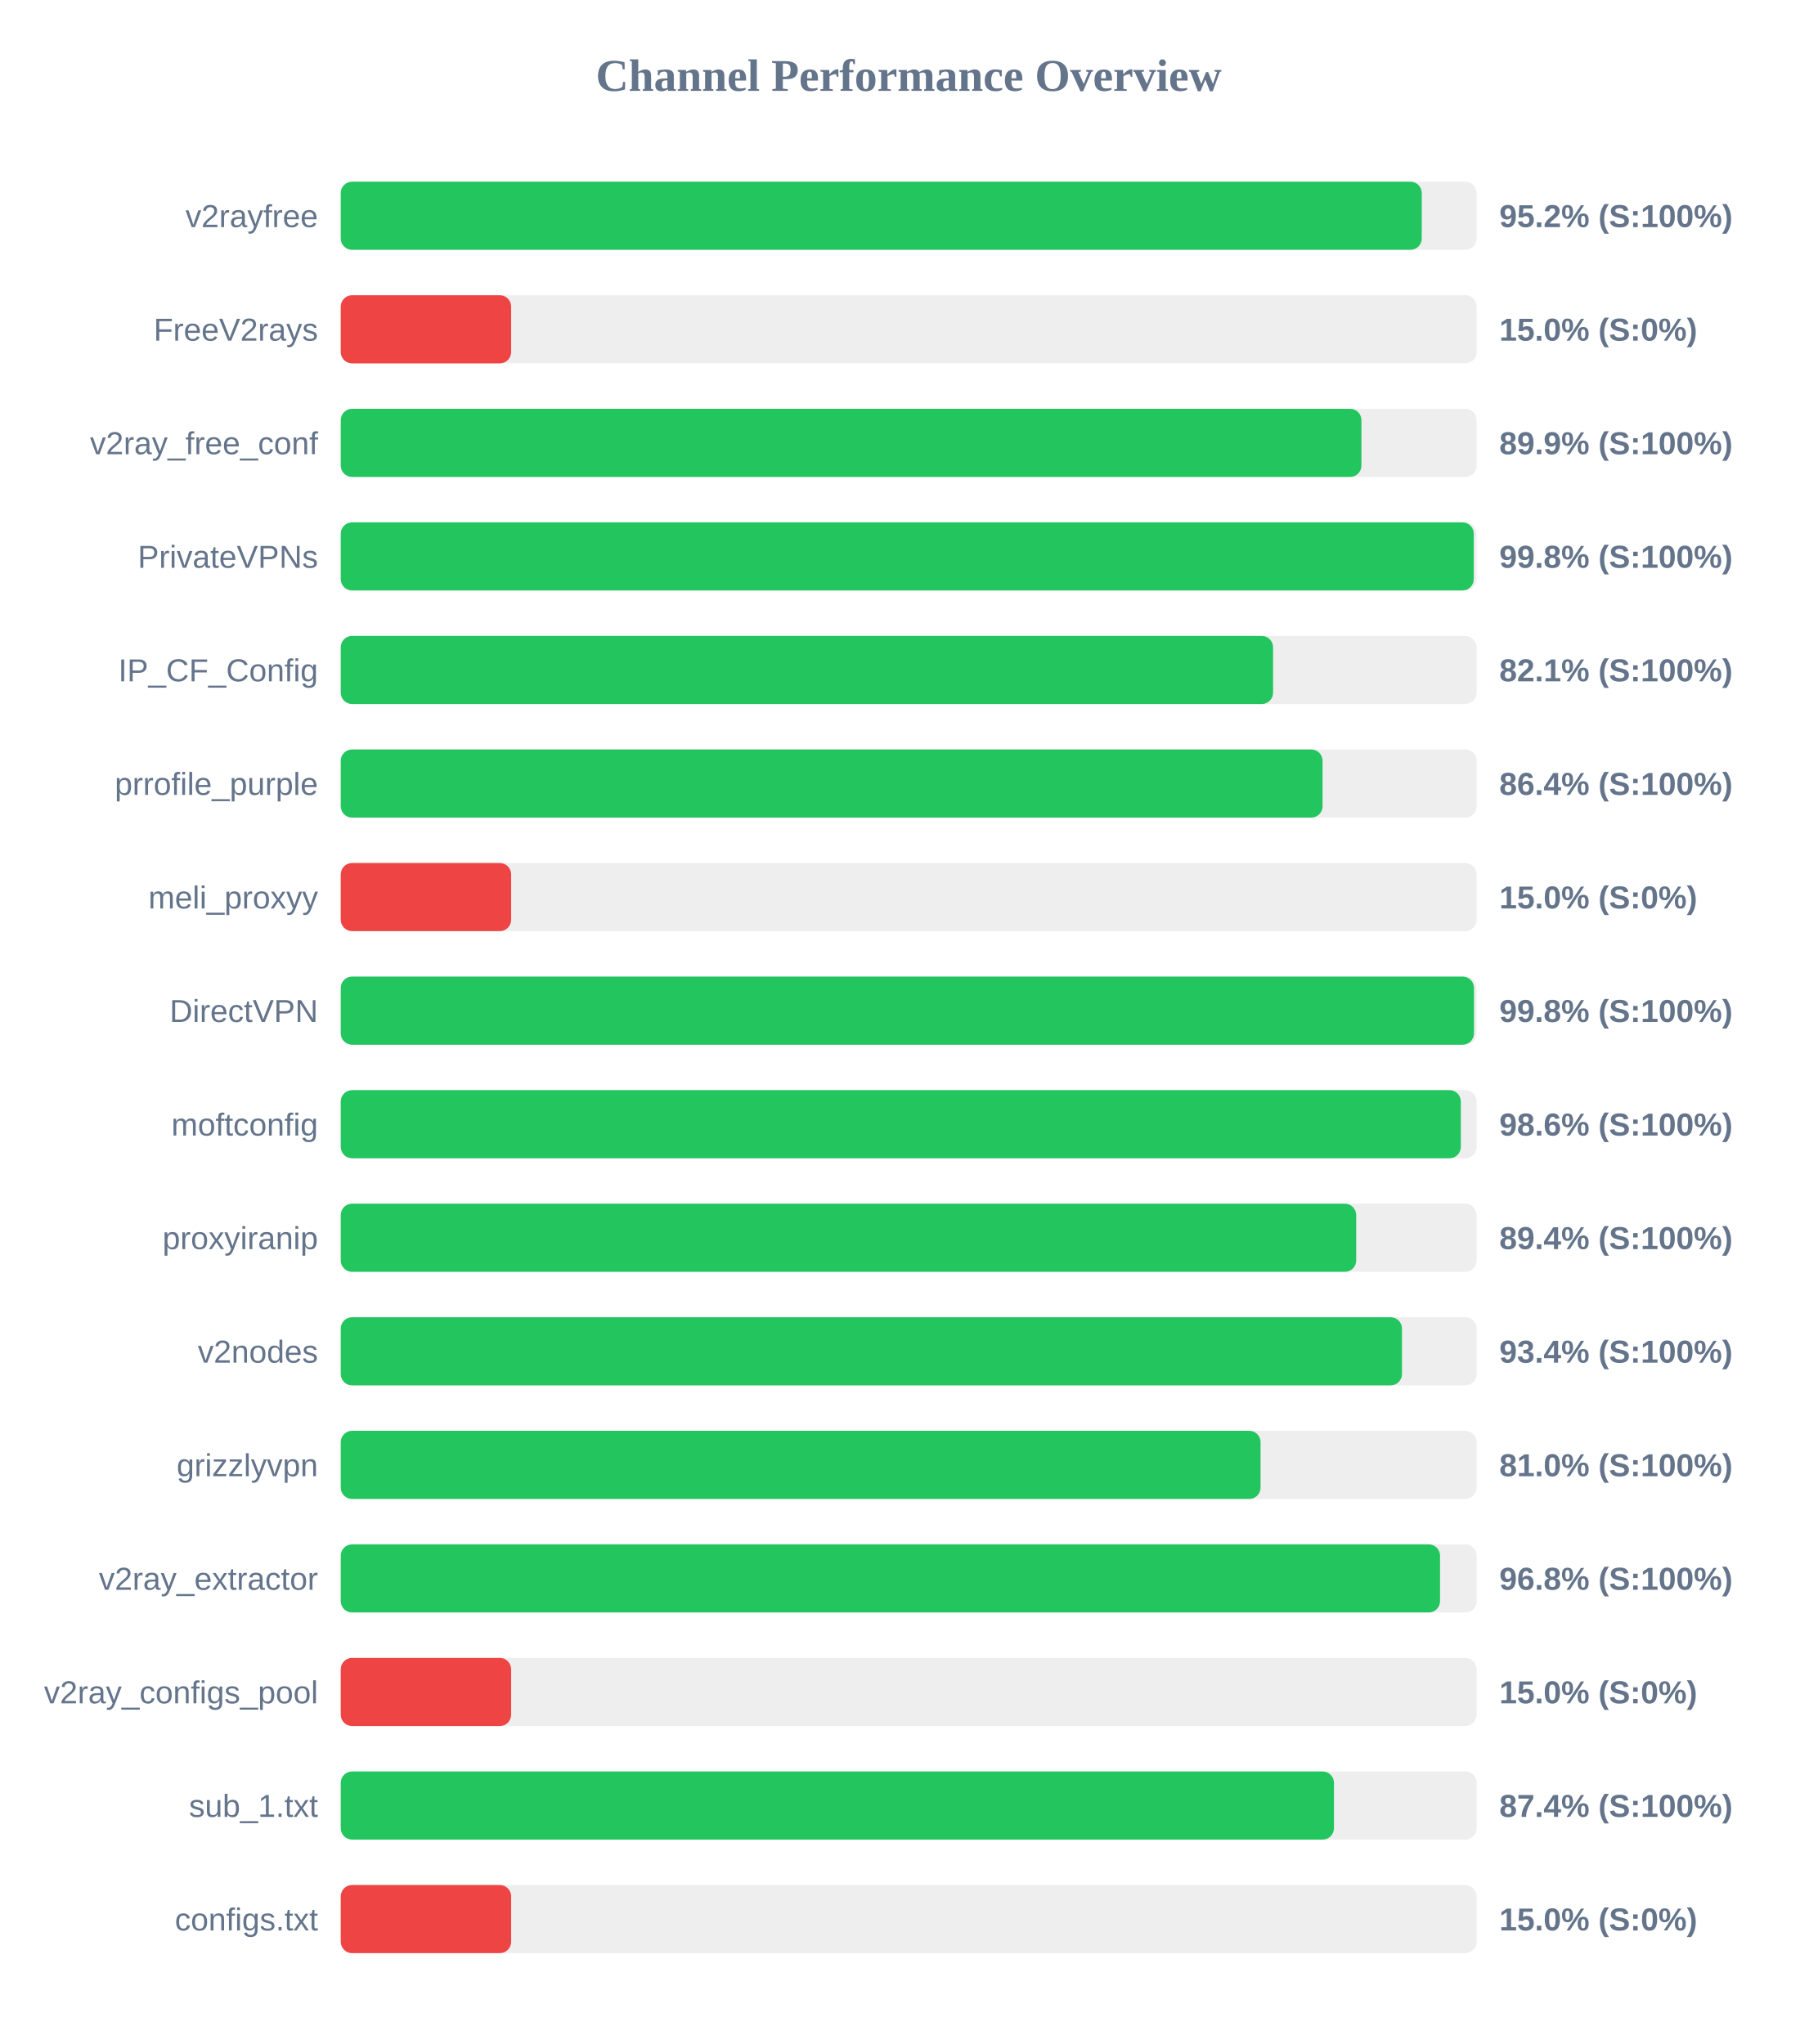
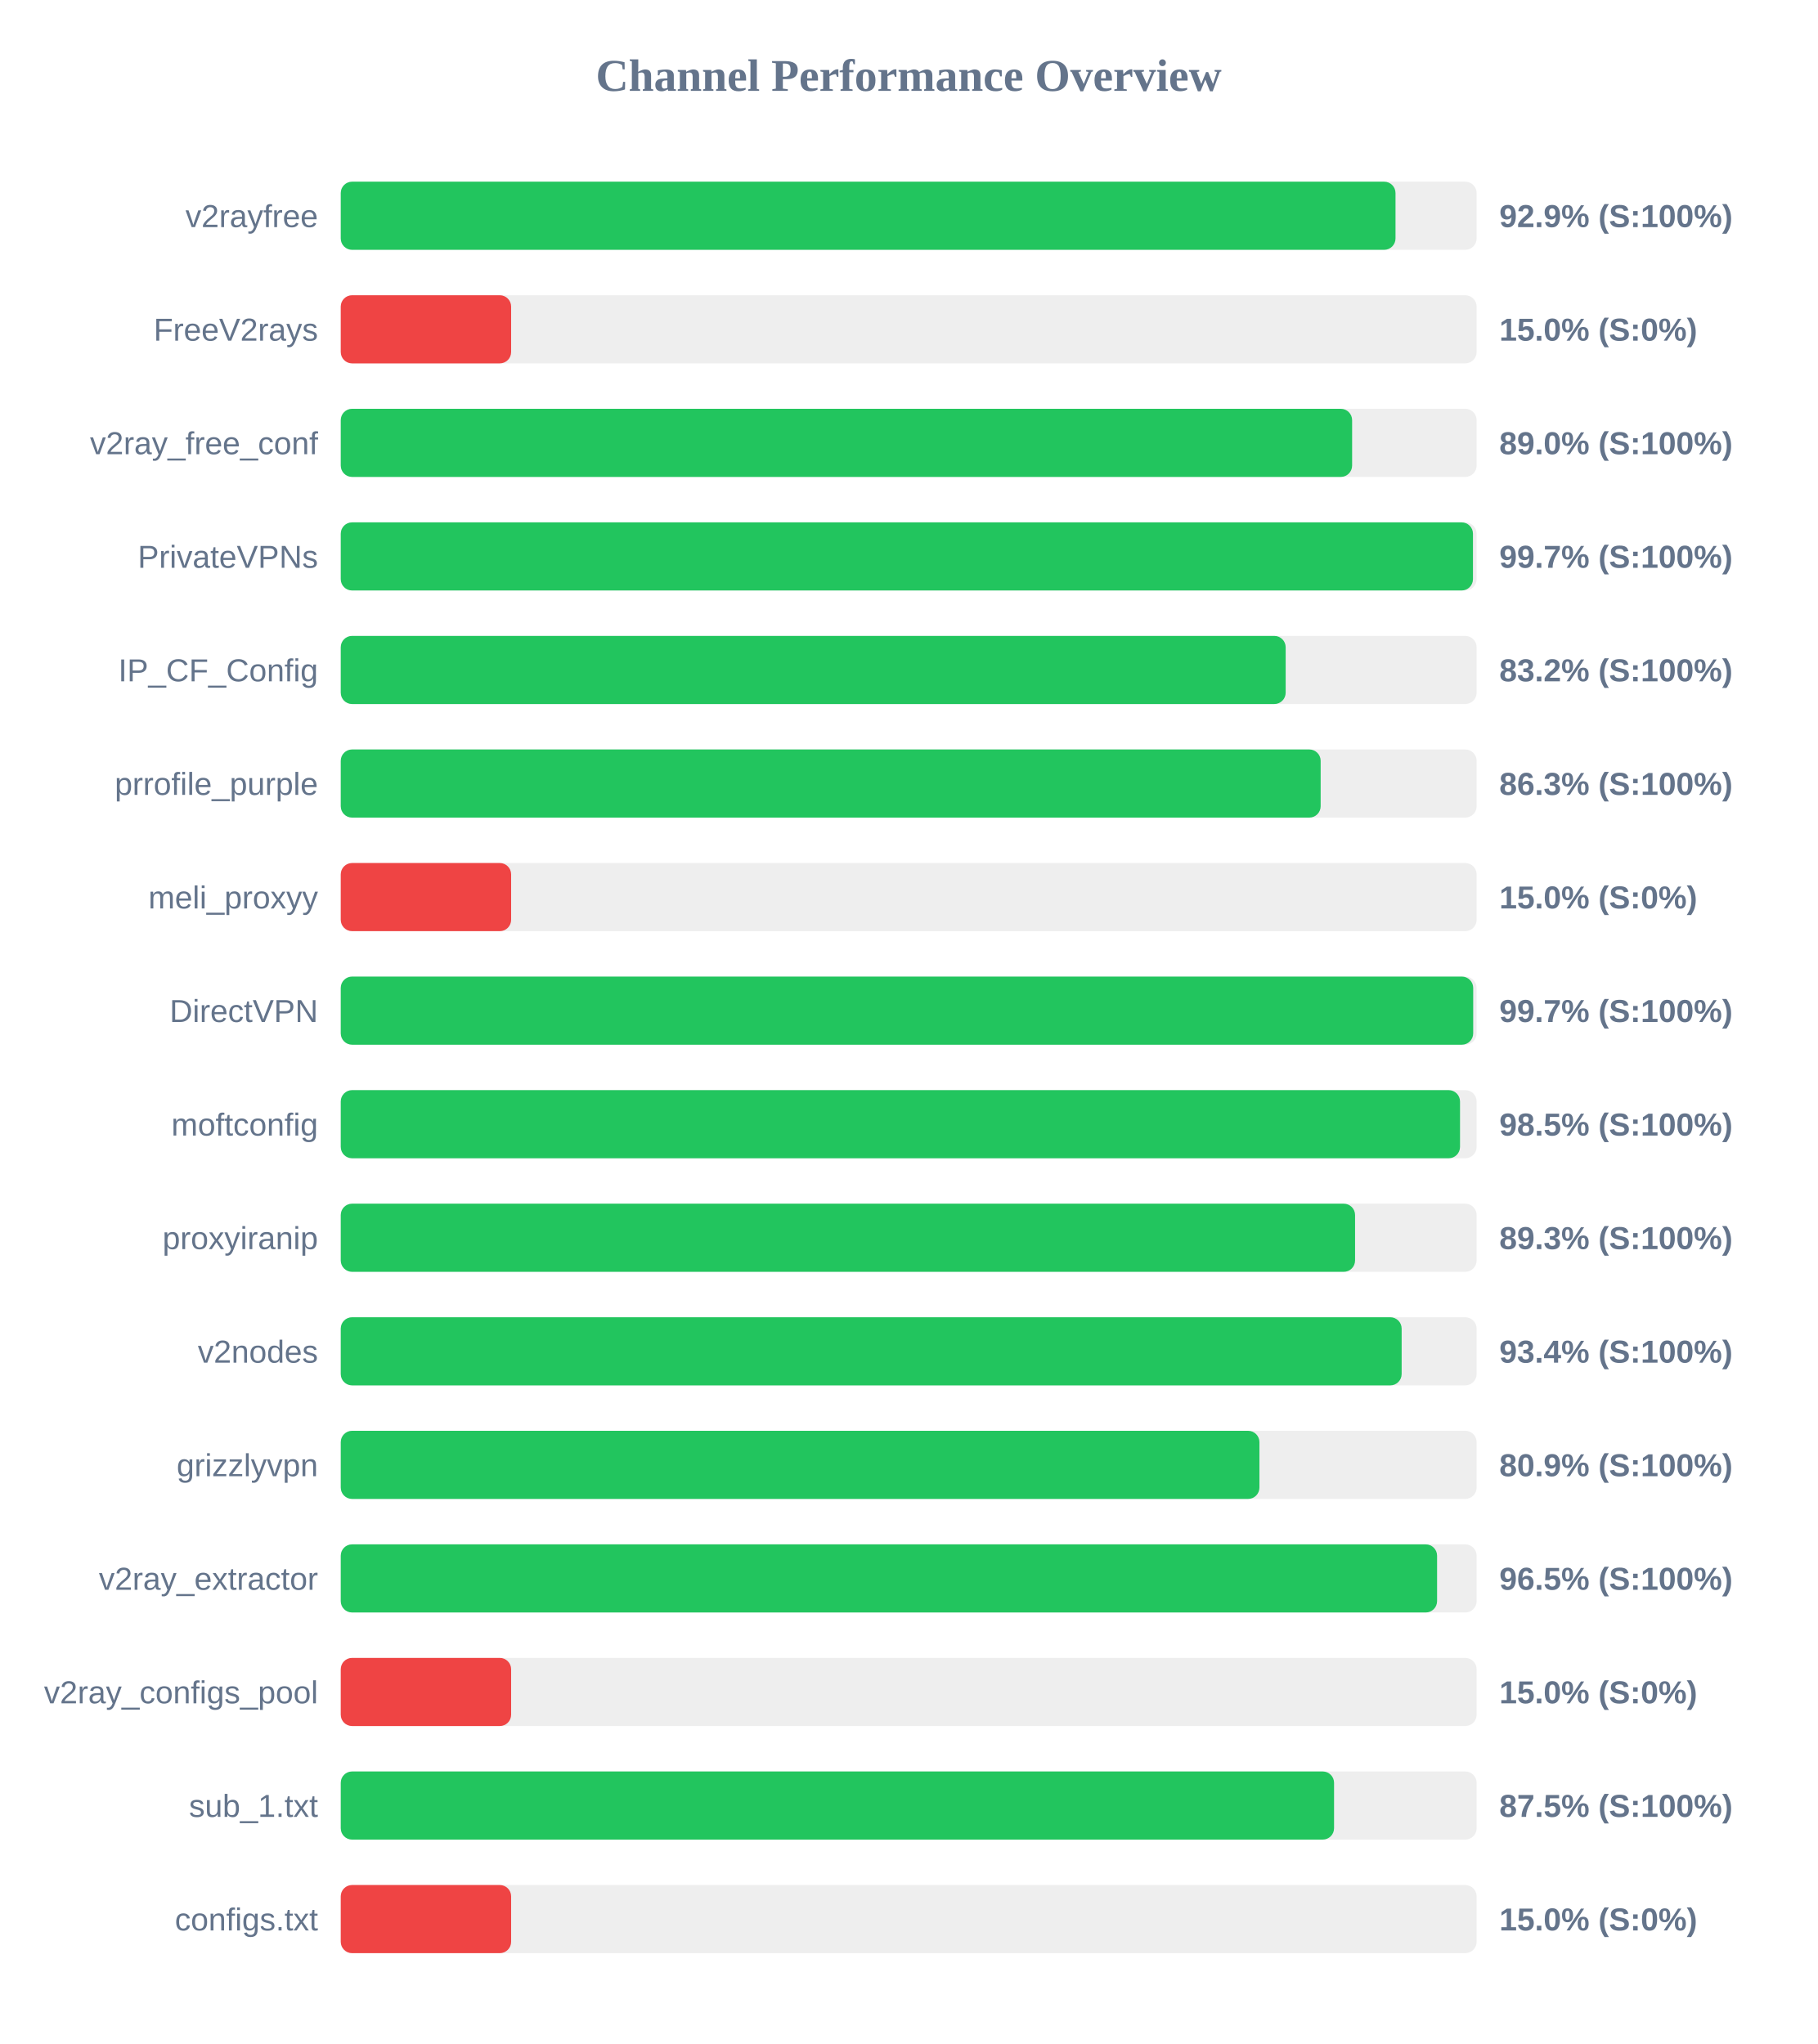
<svg xmlns="http://www.w3.org/2000/svg" width="800" height="900" version="1.1">
  <style>
        .row { font: 14px Arial; fill: #64748b; }
        .score { font: bold 14px Arial; fill: #64748b; }
    </style>
  <text x="400" y="40" text-anchor="middle" font-size="20px" font-weight="bold" fill="#64748b">Channel Performance Overview</text>
  <rect x="150" y="80" width="500" height="30" fill="#eee" rx="5" />
-   <rect x="150" y="80" width="475.85" height="30" fill="#22c55e" rx="5" />
+   <rect x="150" y="80" width="464.3" height="30" fill="#22c55e" rx="5" />
  <text x="140" y="100" text-anchor="end" class="row">v2rayfree</text>
-   <text x="660" y="100" text-anchor="start" class="score">95.2% (S:100%)</text>
+   <text x="660" y="100" text-anchor="start" class="score">92.9% (S:100%)</text>
  <rect x="150" y="130" width="500" height="30" fill="#eee" rx="5" />
  <rect x="150" y="130" width="75.0" height="30" fill="#ef4444" rx="5" />
  <text x="140" y="150" text-anchor="end" class="row">FreeV2rays</text>
  <text x="660" y="150" text-anchor="start" class="score">15.0% (S:0%)</text>
  <rect x="150" y="180" width="500" height="30" fill="#eee" rx="5" />
-   <rect x="150" y="180" width="449.3" height="30" fill="#22c55e" rx="5" />
+   <rect x="150" y="180" width="445.2" height="30" fill="#22c55e" rx="5" />
  <text x="140" y="200" text-anchor="end" class="row">v2ray_free_conf</text>
-   <text x="660" y="200" text-anchor="start" class="score">89.9% (S:100%)</text>
+   <text x="660" y="200" text-anchor="start" class="score">89.0% (S:100%)</text>
  <rect x="150" y="230" width="500" height="30" fill="#eee" rx="5" />
-   <rect x="150" y="230" width="498.75" height="30" fill="#22c55e" rx="5" />
+   <rect x="150" y="230" width="498.4" height="30" fill="#22c55e" rx="5" />
  <text x="140" y="250" text-anchor="end" class="row">PrivateVPNs</text>
-   <text x="660" y="250" text-anchor="start" class="score">99.8% (S:100%)</text>
+   <text x="660" y="250" text-anchor="start" class="score">99.7% (S:100%)</text>
  <rect x="150" y="280" width="500" height="30" fill="#eee" rx="5" />
-   <rect x="150" y="280" width="410.4" height="30" fill="#22c55e" rx="5" />
+   <rect x="150" y="280" width="415.95" height="30" fill="#22c55e" rx="5" />
  <text x="140" y="300" text-anchor="end" class="row">IP_CF_Config</text>
-   <text x="660" y="300" text-anchor="start" class="score">82.1% (S:100%)</text>
+   <text x="660" y="300" text-anchor="start" class="score">83.2% (S:100%)</text>
  <rect x="150" y="330" width="500" height="30" fill="#eee" rx="5" />
-   <rect x="150" y="330" width="432.2" height="30" fill="#22c55e" rx="5" />
+   <rect x="150" y="330" width="431.35" height="30" fill="#22c55e" rx="5" />
  <text x="140" y="350" text-anchor="end" class="row">prrofile_purple</text>
-   <text x="660" y="350" text-anchor="start" class="score">86.4% (S:100%)</text>
+   <text x="660" y="350" text-anchor="start" class="score">86.3% (S:100%)</text>
  <rect x="150" y="380" width="500" height="30" fill="#eee" rx="5" />
  <rect x="150" y="380" width="75.0" height="30" fill="#ef4444" rx="5" />
  <text x="140" y="400" text-anchor="end" class="row">meli_proxyy</text>
  <text x="660" y="400" text-anchor="start" class="score">15.0% (S:0%)</text>
  <rect x="150" y="430" width="500" height="30" fill="#eee" rx="5" />
-   <rect x="150" y="430" width="498.85" height="30" fill="#22c55e" rx="5" />
+   <rect x="150" y="430" width="498.5" height="30" fill="#22c55e" rx="5" />
  <text x="140" y="450" text-anchor="end" class="row">DirectVPN</text>
-   <text x="660" y="450" text-anchor="start" class="score">99.8% (S:100%)</text>
+   <text x="660" y="450" text-anchor="start" class="score">99.7% (S:100%)</text>
  <rect x="150" y="480" width="500" height="30" fill="#eee" rx="5" />
-   <rect x="150" y="480" width="493.05" height="30" fill="#22c55e" rx="5" />
+   <rect x="150" y="480" width="492.7" height="30" fill="#22c55e" rx="5" />
  <text x="140" y="500" text-anchor="end" class="row">moftconfig</text>
-   <text x="660" y="500" text-anchor="start" class="score">98.6% (S:100%)</text>
+   <text x="660" y="500" text-anchor="start" class="score">98.5% (S:100%)</text>
  <rect x="150" y="530" width="500" height="30" fill="#eee" rx="5" />
-   <rect x="150" y="530" width="447.0" height="30" fill="#22c55e" rx="5" />
+   <rect x="150" y="530" width="446.5" height="30" fill="#22c55e" rx="5" />
  <text x="140" y="550" text-anchor="end" class="row">proxyiranip</text>
-   <text x="660" y="550" text-anchor="start" class="score">89.4% (S:100%)</text>
+   <text x="660" y="550" text-anchor="start" class="score">89.3% (S:100%)</text>
  <rect x="150" y="580" width="500" height="30" fill="#eee" rx="5" />
-   <rect x="150" y="580" width="467.15" height="30" fill="#22c55e" rx="5" />
+   <rect x="150" y="580" width="467.0" height="30" fill="#22c55e" rx="5" />
  <text x="140" y="600" text-anchor="end" class="row">v2nodes</text>
  <text x="660" y="600" text-anchor="start" class="score">93.4% (S:100%)</text>
  <rect x="150" y="630" width="500" height="30" fill="#eee" rx="5" />
-   <rect x="150" y="630" width="404.9" height="30" fill="#22c55e" rx="5" />
+   <rect x="150" y="630" width="404.4" height="30" fill="#22c55e" rx="5" />
  <text x="140" y="650" text-anchor="end" class="row">grizzlyvpn</text>
-   <text x="660" y="650" text-anchor="start" class="score">81.0% (S:100%)</text>
+   <text x="660" y="650" text-anchor="start" class="score">80.9% (S:100%)</text>
  <rect x="150" y="680" width="500" height="30" fill="#eee" rx="5" />
-   <rect x="150" y="680" width="483.9" height="30" fill="#22c55e" rx="5" />
+   <rect x="150" y="680" width="482.6" height="30" fill="#22c55e" rx="5" />
  <text x="140" y="700" text-anchor="end" class="row">v2ray_extractor</text>
-   <text x="660" y="700" text-anchor="start" class="score">96.8% (S:100%)</text>
+   <text x="660" y="700" text-anchor="start" class="score">96.5% (S:100%)</text>
  <rect x="150" y="730" width="500" height="30" fill="#eee" rx="5" />
  <rect x="150" y="730" width="75.0" height="30" fill="#ef4444" rx="5" />
  <text x="140" y="750" text-anchor="end" class="row">v2ray_configs_pool</text>
  <text x="660" y="750" text-anchor="start" class="score">15.0% (S:0%)</text>
  <rect x="150" y="780" width="500" height="30" fill="#eee" rx="5" />
-   <rect x="150" y="780" width="437.2" height="30" fill="#22c55e" rx="5" />
+   <rect x="150" y="780" width="437.25" height="30" fill="#22c55e" rx="5" />
  <text x="140" y="800" text-anchor="end" class="row">sub_1.txt</text>
-   <text x="660" y="800" text-anchor="start" class="score">87.4% (S:100%)</text>
+   <text x="660" y="800" text-anchor="start" class="score">87.5% (S:100%)</text>
  <rect x="150" y="830" width="500" height="30" fill="#eee" rx="5" />
  <rect x="150" y="830" width="75.0" height="30" fill="#ef4444" rx="5" />
  <text x="140" y="850" text-anchor="end" class="row">configs.txt</text>
  <text x="660" y="850" text-anchor="start" class="score">15.0% (S:0%)</text>
</svg>
